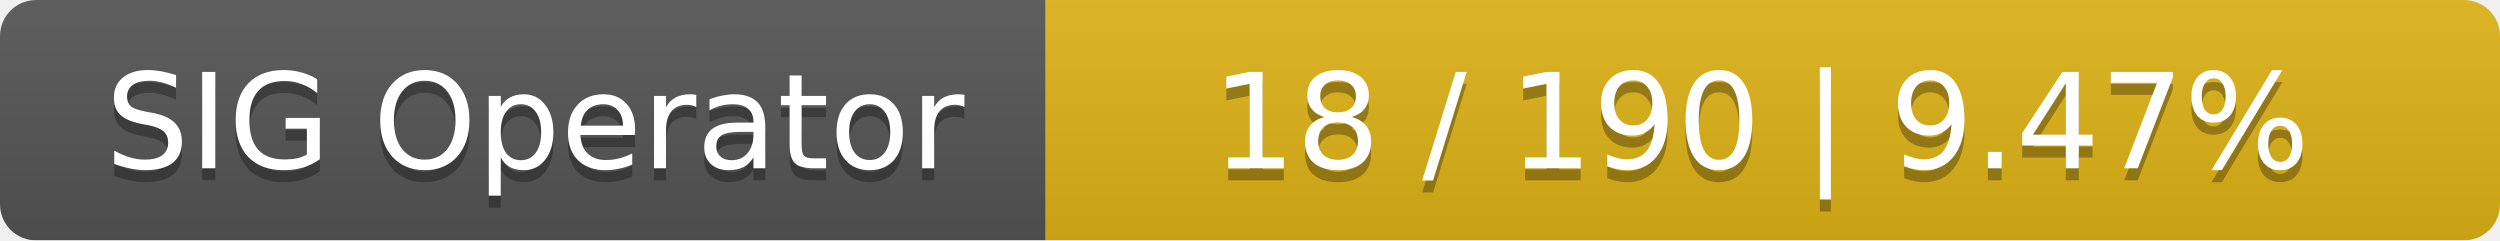
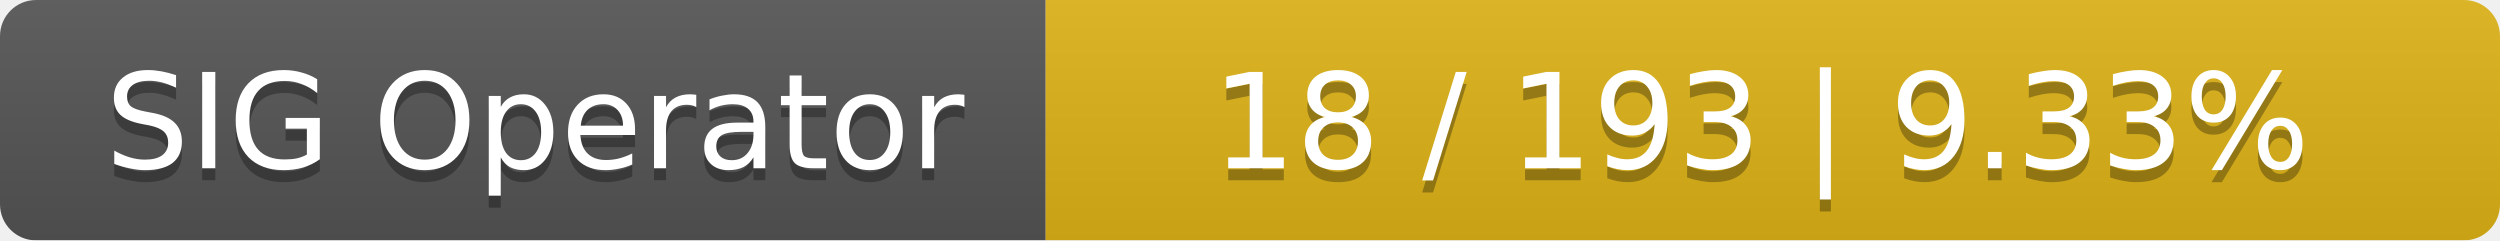
<svg xmlns="http://www.w3.org/2000/svg" width="208" height="20">
  <linearGradient id="smooth" x2="0" y2="100%">
    <stop offset="0" stop-color="#bbb" stop-opacity=".1" />
    <stop offset="1" stop-opacity=".1" />
  </linearGradient>
  <mask id="round">
    <rect width="208" height="20" rx="3" fill="#fff" />
  </mask>
  <g mask="url(#round)">
    <rect width="87" height="20" fill="#555" />
    <rect x="87" width="121" height="20" fill="#dfb317" />
    <rect width="208" height="20" fill="url(#smooth)" />
  </g>
  <g fill="#fff" text-anchor="middle" font-family="DejaVu Sans,Verdana,Geneva,sans-serif" font-size="11">
    <text x="44.5" y="15" fill="#010101" fill-opacity=".3">SIG Operator</text>
    <text x="44.5" y="14">SIG Operator</text>
-     <text x="146.5" y="15" fill="#010101" fill-opacity=".3">18 / 190    |    9.47%</text>
-     <text x="146.5" y="14">18 / 190    |    9.47%</text>
+     <text x="146.5" y="15" fill="#010101" fill-opacity=".3">18 / 193    |    9.33%</text>
+     <text x="146.5" y="14">18 / 193    |    9.33%</text>
  </g>
</svg>
